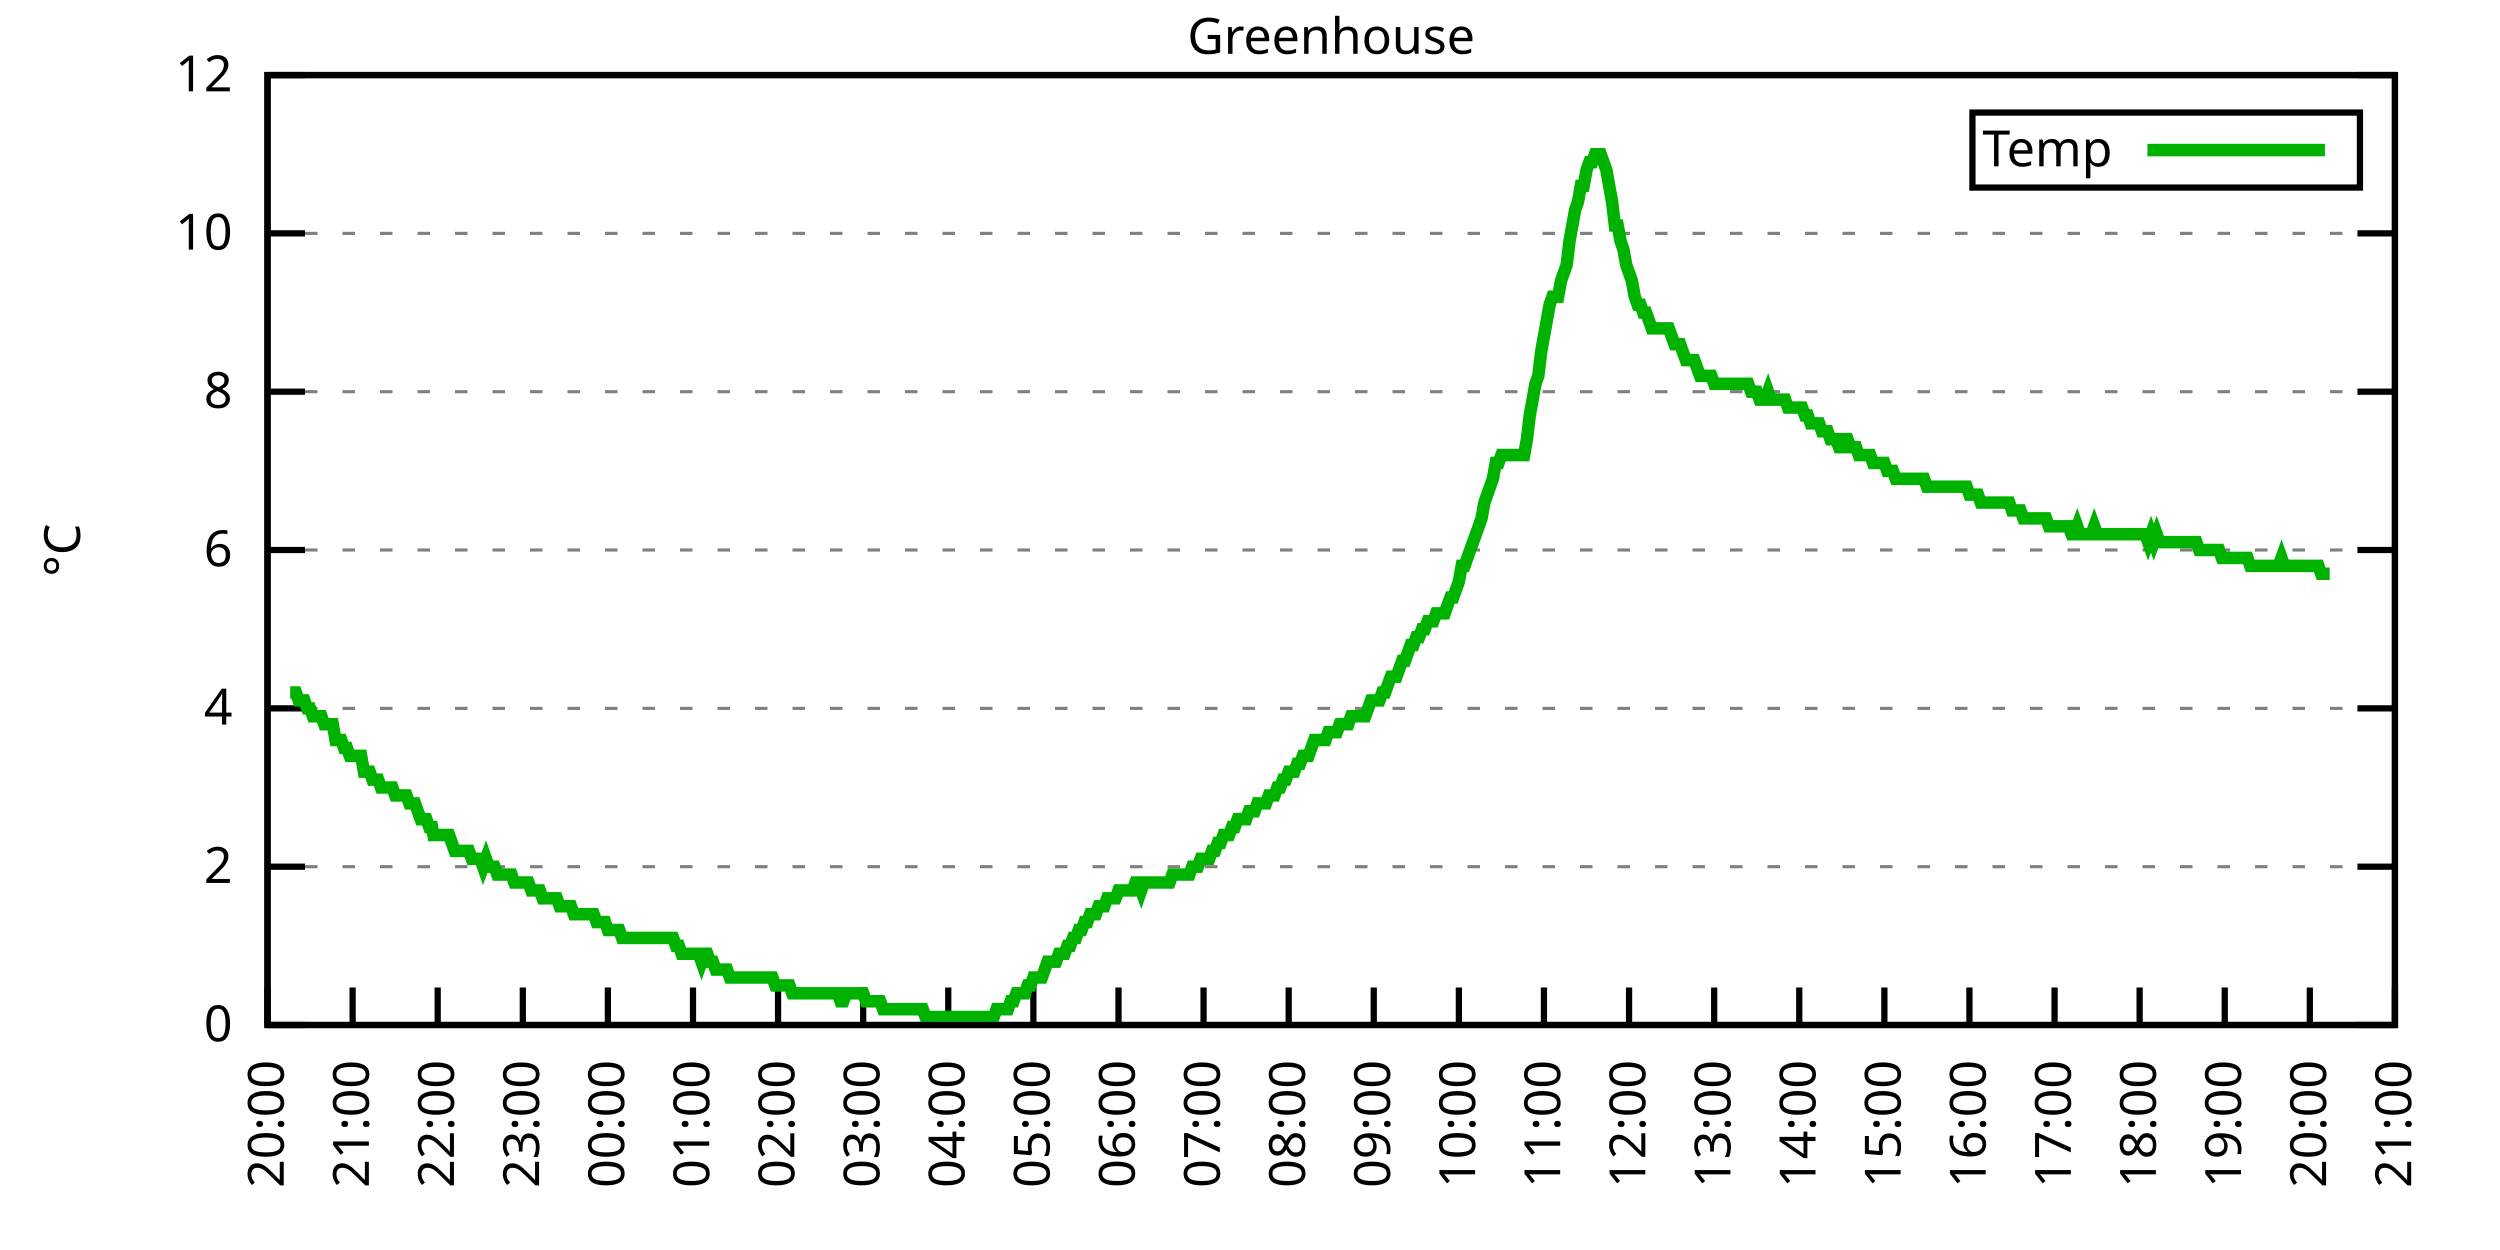
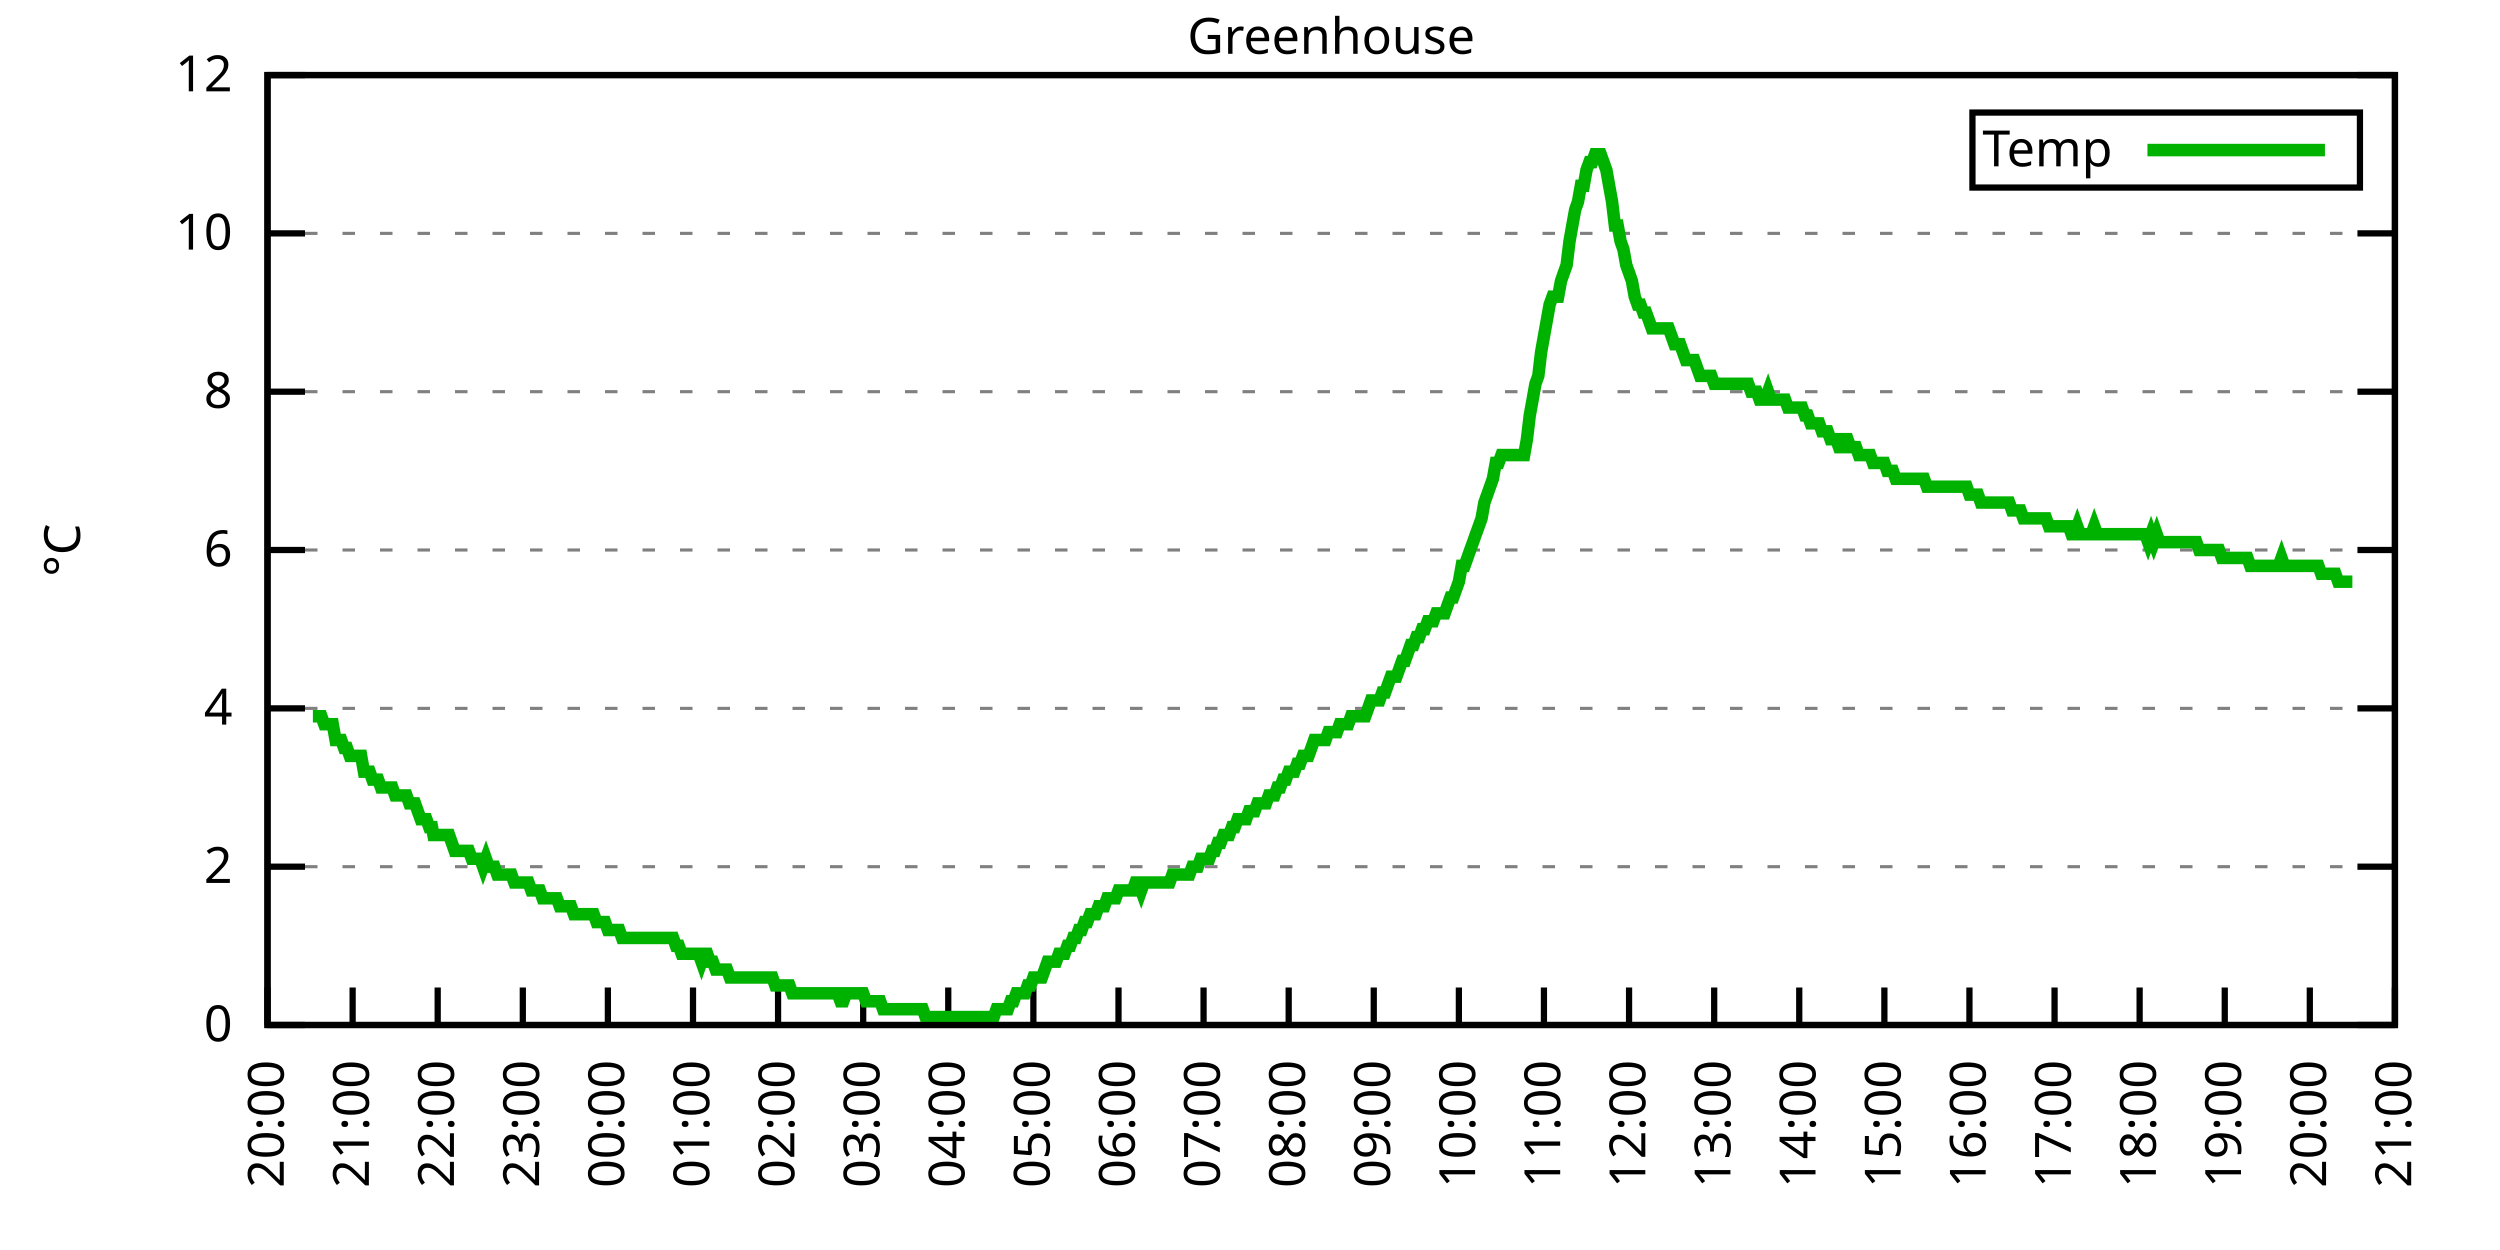
<svg xmlns="http://www.w3.org/2000/svg" xmlns:xlink="http://www.w3.org/1999/xlink" width="400" height="200" viewBox="0 0 400 200">
  <g id="gnuplot_canvas">
    <rect x="0" y="0" width="400" height="200" fill="none" />
    <defs>
      <circle id="gpDot" r="0.5" stroke-width="0.5" stroke="currentColor" />
      <path id="gpPt0" stroke-width="0.333" stroke="currentColor" d="M-1,0 h2 M0,-1 v2" />
      <path id="gpPt1" stroke-width="0.333" stroke="currentColor" d="M-1,-1 L1,1 M1,-1 L-1,1" />
      <path id="gpPt2" stroke-width="0.333" stroke="currentColor" d="M-1,0 L1,0 M0,-1 L0,1 M-1,-1 L1,1 M-1,1 L1,-1" />
      <rect id="gpPt3" stroke-width="0.333" stroke="currentColor" x="-1" y="-1" width="2" height="2" />
      <rect id="gpPt4" stroke-width="0.333" stroke="currentColor" fill="currentColor" x="-1" y="-1" width="2" height="2" />
      <circle id="gpPt5" stroke-width="0.333" stroke="currentColor" cx="0" cy="0" r="1" />
      <use xlink:href="#gpPt5" id="gpPt6" fill="currentColor" stroke="none" />
      <path id="gpPt7" stroke-width="0.333" stroke="currentColor" d="M0,-1.33 L-1.33,0.67 L1.33,0.67 z" />
      <use xlink:href="#gpPt7" id="gpPt8" fill="currentColor" stroke="none" />
      <use xlink:href="#gpPt7" id="gpPt9" stroke="currentColor" transform="rotate(180)" />
      <use xlink:href="#gpPt9" id="gpPt10" fill="currentColor" stroke="none" />
      <use xlink:href="#gpPt3" id="gpPt11" stroke="currentColor" transform="rotate(45)" />
      <use xlink:href="#gpPt11" id="gpPt12" fill="currentColor" stroke="none" />
      <path id="gpPt13" stroke-width="0.333" stroke="currentColor" d="M0,1.330 L1.265,0.411 L0.782,-1.067 L-0.782,-1.076 L-1.265,0.411 z" />
      <use xlink:href="#gpPt13" id="gpPt14" fill="currentColor" stroke="none" />
      <filter id="textbox" filterUnits="objectBoundingBox" x="0" y="0" height="1" width="1">
        <feFlood flood-color="white" flood-opacity="1" result="bgnd" />
        <feComposite in="SourceGraphic" in2="bgnd" operator="atop" />
      </filter>
      <filter id="greybox" filterUnits="objectBoundingBox" x="0" y="0" height="1" width="1">
        <feFlood flood-color="lightgrey" flood-opacity="1" result="grey" />
        <feComposite in="SourceGraphic" in2="grey" operator="atop" />
      </filter>
    </defs>
    <g fill="none" color="white" stroke="currentColor" stroke-width="1.00" stroke-linecap="butt" stroke-linejoin="miter">
</g>
    <g fill="none" color="black" stroke="currentColor" stroke-width="1.00" stroke-linecap="butt" stroke-linejoin="miter">
      <g stroke="none" shape-rendering="crispEdges">
        <polygon fill="rgb(255, 255, 255)" points="42.80,164.00 383.18,164.00 383.18,12.02 42.80,12.02 " />
      </g>
    </g>
    <g fill="none" color="black" stroke="currentColor" stroke-width="1.00" stroke-linecap="butt" stroke-linejoin="miter">
</g>
    <g fill="none" color="black" stroke="black" stroke-width="0.50" stroke-linecap="butt" stroke-linejoin="miter">
</g>
    <g fill="none" color="gray" stroke="currentColor" stroke-width="0.50" stroke-linecap="butt" stroke-linejoin="miter">
      <path stroke="gray" stroke-dasharray="2,4" class="gridline" d="M42.80,164.00 L383.19,164.00  " />
    </g>
    <g fill="none" color="gray" stroke="gray" stroke-width="1.00" stroke-linecap="butt" stroke-linejoin="miter">
</g>
    <g fill="none" color="black" stroke="currentColor" stroke-width="1.00" stroke-linecap="butt" stroke-linejoin="miter">
      <path stroke="black" d="M42.80,164.00 L48.80,164.00 M383.19,164.00 L377.19,164.00  " />
      <g transform="translate(37.20,166.60)" stroke="none" fill="black" font-family="Sans" font-size="8.00" text-anchor="end">
        <text>
          <tspan font-family="Sans"> 0</tspan>
        </text>
      </g>
    </g>
    <g fill="none" color="black" stroke="currentColor" stroke-width="1.00" stroke-linecap="butt" stroke-linejoin="miter">
</g>
    <g fill="none" color="black" stroke="black" stroke-width="0.50" stroke-linecap="butt" stroke-linejoin="miter">
</g>
    <g fill="none" color="gray" stroke="currentColor" stroke-width="0.50" stroke-linecap="butt" stroke-linejoin="miter">
      <path stroke="gray" stroke-dasharray="2,4" class="gridline" d="M42.80,138.67 L383.19,138.67  " />
    </g>
    <g fill="none" color="gray" stroke="gray" stroke-width="1.00" stroke-linecap="butt" stroke-linejoin="miter">
</g>
    <g fill="none" color="black" stroke="currentColor" stroke-width="1.00" stroke-linecap="butt" stroke-linejoin="miter">
      <path stroke="black" d="M42.80,138.67 L48.80,138.67 M383.19,138.67 L377.19,138.67  " />
      <g transform="translate(37.20,141.27)" stroke="none" fill="black" font-family="Sans" font-size="8.00" text-anchor="end">
        <text>
          <tspan font-family="Sans"> 2</tspan>
        </text>
      </g>
    </g>
    <g fill="none" color="black" stroke="currentColor" stroke-width="1.00" stroke-linecap="butt" stroke-linejoin="miter">
</g>
    <g fill="none" color="black" stroke="black" stroke-width="0.50" stroke-linecap="butt" stroke-linejoin="miter">
</g>
    <g fill="none" color="gray" stroke="currentColor" stroke-width="0.50" stroke-linecap="butt" stroke-linejoin="miter">
      <path stroke="gray" stroke-dasharray="2,4" class="gridline" d="M42.80,113.34 L383.19,113.34  " />
    </g>
    <g fill="none" color="gray" stroke="gray" stroke-width="1.00" stroke-linecap="butt" stroke-linejoin="miter">
</g>
    <g fill="none" color="black" stroke="currentColor" stroke-width="1.00" stroke-linecap="butt" stroke-linejoin="miter">
      <path stroke="black" d="M42.80,113.34 L48.80,113.34 M383.19,113.34 L377.19,113.34  " />
      <g transform="translate(37.20,115.94)" stroke="none" fill="black" font-family="Sans" font-size="8.00" text-anchor="end">
        <text>
          <tspan font-family="Sans"> 4</tspan>
        </text>
      </g>
    </g>
    <g fill="none" color="black" stroke="currentColor" stroke-width="1.00" stroke-linecap="butt" stroke-linejoin="miter">
</g>
    <g fill="none" color="black" stroke="black" stroke-width="0.50" stroke-linecap="butt" stroke-linejoin="miter">
</g>
    <g fill="none" color="gray" stroke="currentColor" stroke-width="0.50" stroke-linecap="butt" stroke-linejoin="miter">
      <path stroke="gray" stroke-dasharray="2,4" class="gridline" d="M42.80,88.00 L383.19,88.00  " />
    </g>
    <g fill="none" color="gray" stroke="gray" stroke-width="1.00" stroke-linecap="butt" stroke-linejoin="miter">
</g>
    <g fill="none" color="black" stroke="currentColor" stroke-width="1.00" stroke-linecap="butt" stroke-linejoin="miter">
      <path stroke="black" d="M42.80,88.00 L48.80,88.00 M383.19,88.00 L377.19,88.00  " />
      <g transform="translate(37.20,90.60)" stroke="none" fill="black" font-family="Sans" font-size="8.00" text-anchor="end">
        <text>
          <tspan font-family="Sans"> 6</tspan>
        </text>
      </g>
    </g>
    <g fill="none" color="black" stroke="currentColor" stroke-width="1.00" stroke-linecap="butt" stroke-linejoin="miter">
</g>
    <g fill="none" color="black" stroke="black" stroke-width="0.50" stroke-linecap="butt" stroke-linejoin="miter">
</g>
    <g fill="none" color="gray" stroke="currentColor" stroke-width="0.50" stroke-linecap="butt" stroke-linejoin="miter">
      <path stroke="gray" stroke-dasharray="2,4" class="gridline" d="M42.80,62.67 L383.19,62.67  " />
    </g>
    <g fill="none" color="gray" stroke="gray" stroke-width="1.00" stroke-linecap="butt" stroke-linejoin="miter">
</g>
    <g fill="none" color="black" stroke="currentColor" stroke-width="1.00" stroke-linecap="butt" stroke-linejoin="miter">
      <path stroke="black" d="M42.80,62.67 L48.80,62.67 M383.19,62.67 L377.19,62.67  " />
      <g transform="translate(37.20,65.27)" stroke="none" fill="black" font-family="Sans" font-size="8.00" text-anchor="end">
        <text>
          <tspan font-family="Sans"> 8</tspan>
        </text>
      </g>
    </g>
    <g fill="none" color="black" stroke="currentColor" stroke-width="1.00" stroke-linecap="butt" stroke-linejoin="miter">
</g>
    <g fill="none" color="black" stroke="black" stroke-width="0.50" stroke-linecap="butt" stroke-linejoin="miter">
</g>
    <g fill="none" color="gray" stroke="currentColor" stroke-width="0.50" stroke-linecap="butt" stroke-linejoin="miter">
      <path stroke="gray" stroke-dasharray="2,4" class="gridline" d="M42.80,37.34 L383.19,37.34  " />
    </g>
    <g fill="none" color="gray" stroke="gray" stroke-width="1.00" stroke-linecap="butt" stroke-linejoin="miter">
</g>
    <g fill="none" color="black" stroke="currentColor" stroke-width="1.00" stroke-linecap="butt" stroke-linejoin="miter">
      <path stroke="black" d="M42.80,37.34 L48.80,37.34 M383.19,37.34 L377.19,37.34  " />
      <g transform="translate(37.20,39.94)" stroke="none" fill="black" font-family="Sans" font-size="8.00" text-anchor="end">
        <text>
          <tspan font-family="Sans"> 10</tspan>
        </text>
      </g>
    </g>
    <g fill="none" color="black" stroke="currentColor" stroke-width="1.00" stroke-linecap="butt" stroke-linejoin="miter">
</g>
    <g fill="none" color="black" stroke="black" stroke-width="0.50" stroke-linecap="butt" stroke-linejoin="miter">
</g>
    <g fill="none" color="gray" stroke="currentColor" stroke-width="0.50" stroke-linecap="butt" stroke-linejoin="miter">
      <path stroke="gray" stroke-dasharray="2,4" class="gridline" d="M42.80,12.01 L383.19,12.01  " />
    </g>
    <g fill="none" color="gray" stroke="gray" stroke-width="1.00" stroke-linecap="butt" stroke-linejoin="miter">
</g>
    <g fill="none" color="black" stroke="currentColor" stroke-width="1.00" stroke-linecap="butt" stroke-linejoin="miter">
      <path stroke="black" d="M42.80,12.01 L48.80,12.01 M383.19,12.01 L377.19,12.01  " />
      <g transform="translate(37.20,14.61)" stroke="none" fill="black" font-family="Sans" font-size="8.00" text-anchor="end">
        <text>
          <tspan font-family="Sans"> 12</tspan>
        </text>
      </g>
    </g>
    <g fill="none" color="black" stroke="currentColor" stroke-width="1.00" stroke-linecap="butt" stroke-linejoin="miter">
      <path stroke="black" d="M42.80,164.00 L42.80,158.00  " />
      <g transform="translate(45.40,169.60) rotate(270.00)" stroke="none" fill="black" font-family="Sans" font-size="8.00" text-anchor="end">
        <text>
          <tspan font-family="Sans">20:00</tspan>
        </text>
      </g>
    </g>
    <g fill="none" color="black" stroke="currentColor" stroke-width="1.00" stroke-linecap="butt" stroke-linejoin="miter">
      <path stroke="black" d="M56.42,164.00 L56.42,158.00  " />
      <g transform="translate(59.02,169.60) rotate(270.00)" stroke="none" fill="black" font-family="Sans" font-size="8.00" text-anchor="end">
        <text>
          <tspan font-family="Sans">21:00</tspan>
        </text>
      </g>
    </g>
    <g fill="none" color="black" stroke="currentColor" stroke-width="1.00" stroke-linecap="butt" stroke-linejoin="miter">
      <path stroke="black" d="M70.03,164.00 L70.03,158.00  " />
      <g transform="translate(72.63,169.60) rotate(270.00)" stroke="none" fill="black" font-family="Sans" font-size="8.00" text-anchor="end">
        <text>
          <tspan font-family="Sans">22:00</tspan>
        </text>
      </g>
    </g>
    <g fill="none" color="black" stroke="currentColor" stroke-width="1.00" stroke-linecap="butt" stroke-linejoin="miter">
      <path stroke="black" d="M83.65,164.00 L83.65,158.00  " />
      <g transform="translate(86.25,169.60) rotate(270.00)" stroke="none" fill="black" font-family="Sans" font-size="8.00" text-anchor="end">
        <text>
          <tspan font-family="Sans">23:00</tspan>
        </text>
      </g>
    </g>
    <g fill="none" color="black" stroke="currentColor" stroke-width="1.00" stroke-linecap="butt" stroke-linejoin="miter">
      <path stroke="black" d="M97.26,164.00 L97.26,158.00  " />
      <g transform="translate(99.86,169.60) rotate(270.00)" stroke="none" fill="black" font-family="Sans" font-size="8.00" text-anchor="end">
        <text>
          <tspan font-family="Sans">00:00</tspan>
        </text>
      </g>
    </g>
    <g fill="none" color="black" stroke="currentColor" stroke-width="1.00" stroke-linecap="butt" stroke-linejoin="miter">
      <path stroke="black" d="M110.88,164.00 L110.88,158.00  " />
      <g transform="translate(113.48,169.60) rotate(270.00)" stroke="none" fill="black" font-family="Sans" font-size="8.00" text-anchor="end">
        <text>
          <tspan font-family="Sans">01:00</tspan>
        </text>
      </g>
    </g>
    <g fill="none" color="black" stroke="currentColor" stroke-width="1.00" stroke-linecap="butt" stroke-linejoin="miter">
      <path stroke="black" d="M124.49,164.00 L124.49,158.00  " />
      <g transform="translate(127.09,169.60) rotate(270.00)" stroke="none" fill="black" font-family="Sans" font-size="8.00" text-anchor="end">
        <text>
          <tspan font-family="Sans">02:00</tspan>
        </text>
      </g>
    </g>
    <g fill="none" color="black" stroke="currentColor" stroke-width="1.00" stroke-linecap="butt" stroke-linejoin="miter">
      <path stroke="black" d="M138.11,164.00 L138.11,158.00  " />
      <g transform="translate(140.71,169.60) rotate(270.00)" stroke="none" fill="black" font-family="Sans" font-size="8.00" text-anchor="end">
        <text>
          <tspan font-family="Sans">03:00</tspan>
        </text>
      </g>
    </g>
    <g fill="none" color="black" stroke="currentColor" stroke-width="1.00" stroke-linecap="butt" stroke-linejoin="miter">
      <path stroke="black" d="M151.72,164.00 L151.72,158.00  " />
      <g transform="translate(154.32,169.60) rotate(270.00)" stroke="none" fill="black" font-family="Sans" font-size="8.00" text-anchor="end">
        <text>
          <tspan font-family="Sans">04:00</tspan>
        </text>
      </g>
    </g>
    <g fill="none" color="black" stroke="currentColor" stroke-width="1.00" stroke-linecap="butt" stroke-linejoin="miter">
      <path stroke="black" d="M165.34,164.00 L165.34,158.00  " />
      <g transform="translate(167.94,169.60) rotate(270.00)" stroke="none" fill="black" font-family="Sans" font-size="8.00" text-anchor="end">
        <text>
          <tspan font-family="Sans">05:00</tspan>
        </text>
      </g>
    </g>
    <g fill="none" color="black" stroke="currentColor" stroke-width="1.00" stroke-linecap="butt" stroke-linejoin="miter">
      <path stroke="black" d="M178.96,164.00 L178.96,158.00  " />
      <g transform="translate(181.56,169.60) rotate(270.00)" stroke="none" fill="black" font-family="Sans" font-size="8.00" text-anchor="end">
        <text>
          <tspan font-family="Sans">06:00</tspan>
        </text>
      </g>
    </g>
    <g fill="none" color="black" stroke="currentColor" stroke-width="1.00" stroke-linecap="butt" stroke-linejoin="miter">
      <path stroke="black" d="M192.57,164.00 L192.57,158.00  " />
      <g transform="translate(195.17,169.60) rotate(270.00)" stroke="none" fill="black" font-family="Sans" font-size="8.00" text-anchor="end">
        <text>
          <tspan font-family="Sans">07:00</tspan>
        </text>
      </g>
    </g>
    <g fill="none" color="black" stroke="currentColor" stroke-width="1.00" stroke-linecap="butt" stroke-linejoin="miter">
      <path stroke="black" d="M206.19,164.00 L206.19,158.00  " />
      <g transform="translate(208.79,169.60) rotate(270.00)" stroke="none" fill="black" font-family="Sans" font-size="8.00" text-anchor="end">
        <text>
          <tspan font-family="Sans">08:00</tspan>
        </text>
      </g>
    </g>
    <g fill="none" color="black" stroke="currentColor" stroke-width="1.00" stroke-linecap="butt" stroke-linejoin="miter">
      <path stroke="black" d="M219.80,164.00 L219.80,158.00  " />
      <g transform="translate(222.40,169.60) rotate(270.00)" stroke="none" fill="black" font-family="Sans" font-size="8.00" text-anchor="end">
        <text>
          <tspan font-family="Sans">09:00</tspan>
        </text>
      </g>
    </g>
    <g fill="none" color="black" stroke="currentColor" stroke-width="1.00" stroke-linecap="butt" stroke-linejoin="miter">
      <path stroke="black" d="M233.42,164.00 L233.42,158.00  " />
      <g transform="translate(236.02,169.60) rotate(270.00)" stroke="none" fill="black" font-family="Sans" font-size="8.00" text-anchor="end">
        <text>
          <tspan font-family="Sans">10:00</tspan>
        </text>
      </g>
    </g>
    <g fill="none" color="black" stroke="currentColor" stroke-width="1.00" stroke-linecap="butt" stroke-linejoin="miter">
      <path stroke="black" d="M247.03,164.00 L247.03,158.00  " />
      <g transform="translate(249.63,169.60) rotate(270.00)" stroke="none" fill="black" font-family="Sans" font-size="8.00" text-anchor="end">
        <text>
          <tspan font-family="Sans">11:00</tspan>
        </text>
      </g>
    </g>
    <g fill="none" color="black" stroke="currentColor" stroke-width="1.00" stroke-linecap="butt" stroke-linejoin="miter">
      <path stroke="black" d="M260.65,164.00 L260.65,158.00  " />
      <g transform="translate(263.25,169.60) rotate(270.00)" stroke="none" fill="black" font-family="Sans" font-size="8.00" text-anchor="end">
        <text>
          <tspan font-family="Sans">12:00</tspan>
        </text>
      </g>
    </g>
    <g fill="none" color="black" stroke="currentColor" stroke-width="1.00" stroke-linecap="butt" stroke-linejoin="miter">
      <path stroke="black" d="M274.27,164.00 L274.27,158.00  " />
      <g transform="translate(276.87,169.60) rotate(270.00)" stroke="none" fill="black" font-family="Sans" font-size="8.00" text-anchor="end">
        <text>
          <tspan font-family="Sans">13:00</tspan>
        </text>
      </g>
    </g>
    <g fill="none" color="black" stroke="currentColor" stroke-width="1.00" stroke-linecap="butt" stroke-linejoin="miter">
      <path stroke="black" d="M287.88,164.00 L287.88,158.00  " />
      <g transform="translate(290.48,169.60) rotate(270.00)" stroke="none" fill="black" font-family="Sans" font-size="8.00" text-anchor="end">
        <text>
          <tspan font-family="Sans">14:00</tspan>
        </text>
      </g>
    </g>
    <g fill="none" color="black" stroke="currentColor" stroke-width="1.00" stroke-linecap="butt" stroke-linejoin="miter">
      <path stroke="black" d="M301.50,164.00 L301.50,158.00  " />
      <g transform="translate(304.10,169.60) rotate(270.00)" stroke="none" fill="black" font-family="Sans" font-size="8.00" text-anchor="end">
        <text>
          <tspan font-family="Sans">15:00</tspan>
        </text>
      </g>
    </g>
    <g fill="none" color="black" stroke="currentColor" stroke-width="1.00" stroke-linecap="butt" stroke-linejoin="miter">
      <path stroke="black" d="M315.11,164.00 L315.11,158.00  " />
      <g transform="translate(317.71,169.60) rotate(270.00)" stroke="none" fill="black" font-family="Sans" font-size="8.00" text-anchor="end">
        <text>
          <tspan font-family="Sans">16:00</tspan>
        </text>
      </g>
    </g>
    <g fill="none" color="black" stroke="currentColor" stroke-width="1.00" stroke-linecap="butt" stroke-linejoin="miter">
      <path stroke="black" d="M328.73,164.00 L328.73,158.00  " />
      <g transform="translate(331.33,169.60) rotate(270.00)" stroke="none" fill="black" font-family="Sans" font-size="8.00" text-anchor="end">
        <text>
          <tspan font-family="Sans">17:00</tspan>
        </text>
      </g>
    </g>
    <g fill="none" color="black" stroke="currentColor" stroke-width="1.00" stroke-linecap="butt" stroke-linejoin="miter">
      <path stroke="black" d="M342.34,164.00 L342.34,158.00  " />
      <g transform="translate(344.94,169.60) rotate(270.00)" stroke="none" fill="black" font-family="Sans" font-size="8.00" text-anchor="end">
        <text>
          <tspan font-family="Sans">18:00</tspan>
        </text>
      </g>
    </g>
    <g fill="none" color="black" stroke="currentColor" stroke-width="1.00" stroke-linecap="butt" stroke-linejoin="miter">
      <path stroke="black" d="M355.96,164.00 L355.96,158.00  " />
      <g transform="translate(358.56,169.60) rotate(270.00)" stroke="none" fill="black" font-family="Sans" font-size="8.00" text-anchor="end">
        <text>
          <tspan font-family="Sans">19:00</tspan>
        </text>
      </g>
    </g>
    <g fill="none" color="black" stroke="currentColor" stroke-width="1.00" stroke-linecap="butt" stroke-linejoin="miter">
      <path stroke="black" d="M369.57,164.00 L369.57,158.00  " />
      <g transform="translate(372.17,169.60) rotate(270.00)" stroke="none" fill="black" font-family="Sans" font-size="8.00" text-anchor="end">
        <text>
          <tspan font-family="Sans">20:00</tspan>
        </text>
      </g>
    </g>
    <g fill="none" color="black" stroke="currentColor" stroke-width="1.00" stroke-linecap="butt" stroke-linejoin="miter">
      <path stroke="black" d="M383.19,164.00 L383.19,158.00  " />
      <g transform="translate(385.79,169.60) rotate(270.00)" stroke="none" fill="black" font-family="Sans" font-size="8.00" text-anchor="end">
        <text>
          <tspan font-family="Sans">21:00</tspan>
        </text>
      </g>
    </g>
    <g fill="none" color="black" stroke="currentColor" stroke-width="1.00" stroke-linecap="butt" stroke-linejoin="miter">
</g>
    <g fill="none" color="black" stroke="currentColor" stroke-width="1.00" stroke-linecap="butt" stroke-linejoin="miter">
      <path stroke="black" d="M42.80,12.01 L42.80,164.00 L383.19,164.00 L383.19,12.01 L42.80,12.01 Z  " />
    </g>
    <g fill="none" color="black" stroke="currentColor" stroke-width="1.00" stroke-linecap="butt" stroke-linejoin="miter">
</g>
    <g fill="none" color="black" stroke="currentColor" stroke-width="1.00" stroke-linecap="butt" stroke-linejoin="miter">
      <path stroke="black" d="M315.59,30.01 L315.59,18.01 L377.59,18.01 L377.59,30.01 L315.59,30.01 Z  " />
    </g>
    <g id="Greenhouse_plot_1">
      <g fill="none" color="white" stroke="black" stroke-width="2.00" stroke-linecap="butt" stroke-linejoin="miter">
</g>
      <g fill="none" color="black" stroke="currentColor" stroke-width="2.00" stroke-linecap="butt" stroke-linejoin="miter">
        <g transform="translate(337.99,26.61)" stroke="none" fill="black" font-family="Sans" font-size="8.00" text-anchor="end">
          <text>
            <tspan font-family="Sans">Temp</tspan>
          </text>
        </g>
      </g>
      <g fill="none" color="black" stroke="currentColor" stroke-width="2.00" stroke-linecap="butt" stroke-linejoin="miter">
-         <path stroke="rgb(  0, 178,   0)" d="M343.59,24.01 L371.99,24.01 M46.43,110.80 L46.88,110.80 L47.34,110.80 L47.79,112.07 L48.25,112.07 L48.70,112.07   L49.15,113.34 L49.61,113.34 L50.06,114.60 L50.52,114.60 L50.97,114.60 L51.42,114.60 L51.88,115.87 L52.33,115.87   L52.78,115.87 L53.24,115.87 L53.69,118.40 L54.15,118.40 L54.60,118.40 L55.05,119.67 L55.51,119.67 L55.96,120.94   L56.42,120.94 L56.87,120.94 L57.32,120.94 L57.78,120.94 L58.23,123.47 L58.68,123.47 L59.14,123.47 L59.59,124.74   L60.05,124.74 L60.50,124.74 L60.95,126.00 L61.41,126.00 L61.86,126.00 L62.32,126.00 L62.77,126.00 L63.22,127.27   L63.68,127.27 L64.13,127.27 L64.58,127.27 L65.04,127.27 L65.49,128.54 L65.95,128.54 L66.40,128.54 L66.85,129.80   L67.31,131.07 L67.76,131.07 L68.22,131.07 L68.67,132.34 L69.12,132.34 L69.35,133.60 L70.03,133.60 L70.49,133.60   L70.94,133.60 L71.39,133.60 L71.85,133.60 L72.30,134.87 L72.75,136.14 L73.21,136.14 L73.66,136.14 L74.12,136.14   L74.57,136.14 L75.02,136.14 L75.48,137.40 L75.93,137.40 L76.39,137.40 L76.84,137.40 L77.29,138.67 L77.75,137.40   L78.20,138.67 L78.65,138.67 L79.11,138.67 L79.56,139.93 L80.02,139.93 L80.47,139.93 L80.92,139.93 L81.38,139.93   L81.83,139.93 L82.29,141.20 L82.74,141.20 L83.19,141.20 L83.65,141.20 L84.10,141.20 L84.55,141.20 L85.01,142.47   L85.46,142.47 L85.92,142.47 L86.37,142.47 L86.82,143.73 L87.28,143.73 L87.73,143.73 L88.19,143.73 L88.64,143.73   L89.09,143.73 L89.55,145.00 L90.00,145.00 L90.45,145.00 L90.91,145.00 L91.36,145.00 L91.82,146.27 L92.27,146.27   L92.72,146.27 L93.18,146.27 L93.63,146.27 L94.09,146.27 L94.54,146.27 L94.99,146.27 L95.45,147.53 L95.90,147.53   L96.35,147.53 L96.81,147.53 L97.26,148.80 L97.72,148.80 L98.17,148.80 L98.62,148.80 L99.08,148.80 L99.53,150.07   L99.99,150.07 L100.44,150.07 L100.89,150.07 L101.35,150.07 L101.80,150.07 L102.25,150.07 L102.71,150.07 L103.16,150.07   L103.62,150.07 L104.07,150.07 L104.52,150.07 L104.98,150.07 L105.43,150.07 L105.89,150.07 L106.34,150.07 L106.79,150.07   L107.25,150.07 L107.70,150.07 L108.15,151.33 L108.61,151.33 L109.06,152.60 L109.52,152.60 L109.97,152.60 L110.42,152.60   L110.88,152.60 L111.33,152.60 L111.79,152.60 L112.24,153.87 L112.69,152.60 L113.15,152.60 L113.60,153.87 L114.05,153.87   L114.51,155.13 L114.96,155.13 L115.42,155.13 L115.87,155.13 L116.32,155.13 L116.78,156.40 L117.23,156.40 L117.69,156.40   L118.14,156.40 L118.59,156.40 L119.05,156.40 L119.50,156.40 L119.96,156.40 L120.41,156.40 L120.86,156.40 L121.32,156.40   L121.77,156.40 L122.22,156.40 L122.68,156.40 L123.13,156.40 L123.59,156.40 L124.04,157.67 L124.49,157.67 L124.95,157.67   L125.40,157.67 L125.86,157.67 L126.31,157.67 L126.76,158.93 L127.22,158.93 L127.67,158.93 L128.12,158.93 L128.58,158.93   L129.03,158.93 L129.49,158.93 L129.94,158.93 L130.39,158.93 L130.85,158.93 L131.30,158.93 L131.76,158.93 L132.21,158.93   L132.66,158.93 L133.12,158.93 L133.57,158.93 L134.02,158.93 L134.48,160.20 L134.93,160.20 L135.39,158.93 L135.84,158.93   L136.29,158.93 L136.75,158.93 L137.20,158.93 L137.66,158.93 L138.11,158.93 L138.56,160.20 L139.02,160.20 L139.47,160.20   L139.92,160.20 L140.38,160.20 L140.83,160.20 L141.29,161.47 L141.74,161.47 L142.19,161.47 L142.65,161.47 L143.10,161.47   L143.56,161.47 L144.01,161.47 L144.46,161.47 L144.92,161.47 L145.37,161.47 L145.82,161.47 L146.28,161.47 L146.73,161.47   L147.19,161.47 L147.64,161.47 L148.09,162.73 L148.55,162.73 L149.00,162.73 L149.46,162.73 L149.91,162.73 L150.36,162.73   L150.82,162.73 L151.27,162.73 L151.72,162.73 L152.18,162.73 L152.63,162.73 L153.09,162.73 L153.54,162.73 L153.99,162.73   L154.45,162.73 L154.90,162.73 L155.36,162.73 L155.81,162.73 L156.26,162.73 L156.72,162.73 L157.17,162.73 L157.62,162.73   L158.08,162.73 L158.53,162.73 L158.99,162.73 L159.44,161.47 L159.89,161.47 L160.35,161.47 L160.80,161.47 L161.26,161.47   L161.71,160.20 L162.16,160.20 L162.62,158.93 L163.07,158.93 L163.52,158.93 L163.98,158.93 L164.43,157.67 L164.89,157.67   L165.34,156.40 L165.79,156.40 L166.25,156.40 L166.70,156.40 L167.16,155.13 L167.61,153.87 L168.06,153.87 L168.52,153.87   L168.97,153.87 L169.43,152.60 L169.88,152.60 L170.33,152.60 L170.79,151.33 L171.24,151.33 L171.69,150.07 L172.15,150.07   L172.60,148.80 L173.06,148.80 L173.51,147.53 L173.96,147.53 L174.42,146.27 L174.87,146.27 L175.33,146.27 L175.78,145.00   L176.23,145.00 L176.69,145.00 L177.14,143.73 L177.59,143.73 L178.05,143.73 L178.50,143.73 L178.96,142.47 L179.41,142.47   L179.86,142.47 L180.32,142.47 L180.77,142.47 L181.23,142.47 L181.68,141.20 L182.13,141.20 L182.59,142.47 L183.04,141.20   L183.49,141.20 L183.95,141.20 L184.40,141.20 L184.86,141.20 L185.31,141.20 L185.76,141.20 L186.22,141.20 L186.67,141.20   L187.13,141.20 L187.58,139.93 L188.03,139.93 L188.49,139.93 L188.94,139.93 L189.39,139.93 L189.85,139.93 L190.30,139.93   L190.76,138.67 L191.21,138.67 L191.66,138.67 L192.12,137.40 L192.57,137.40 L193.03,137.40 L193.48,137.40 L193.93,136.14   L194.39,136.14 L194.84,134.87 L195.29,134.87 L195.75,133.60 L196.20,133.60 L196.66,133.60 L197.11,132.34 L197.56,132.34   L198.02,131.07 L198.47,131.07 L198.93,131.07 L199.38,131.07 L199.83,129.80 L200.29,129.80 L200.74,129.80 L201.19,128.54   L201.65,128.54 L202.10,128.54 L202.56,128.54 L203.01,127.27 L203.46,127.27 L203.92,127.27 L204.37,126.00 L204.83,126.00   L205.28,124.74 L205.73,124.74 L206.19,123.47 L206.64,123.47 L207.09,123.47 L207.55,122.20 L208.00,122.20 L208.46,120.94   L208.91,120.94 L209.36,120.94 L209.82,119.67 L210.27,118.40 L210.73,118.40 L211.18,118.40 L211.63,118.40 L212.09,118.40   L212.54,117.14 L213.00,117.14 L213.45,117.14 L213.90,117.14 L214.36,115.87 L214.81,115.87 L215.26,115.87 L215.72,115.87   L216.17,114.60 L216.63,114.60 L217.08,114.60 L217.53,114.60 L217.99,114.60 L218.44,114.60 L218.90,113.34 L219.35,112.07   L219.80,112.07 L220.26,112.07 L220.71,112.07 L221.16,110.80 L221.62,110.80 L222.07,109.54 L222.53,108.27 L222.98,108.27   L223.43,108.27 L223.89,107.00 L224.34,105.74 L224.80,105.74 L225.25,104.47 L225.70,103.20 L226.16,103.20 L226.61,101.94   L227.06,101.94 L227.52,100.67 L227.97,100.67 L228.43,99.40 L228.88,99.40 L229.33,99.40 L229.79,98.14 L230.24,98.14   L230.70,98.14 L231.15,98.14 L231.60,96.87 L232.06,95.60 L232.51,95.60 L232.96,94.34 L233.42,93.07 L233.87,90.54   L234.33,90.54 L234.78,89.27 L235.23,88.00 L235.69,86.74 L236.14,85.47 L236.60,84.21 L237.05,82.94 L237.50,80.41   L237.96,79.14 L238.41,77.87 L238.86,76.61 L239.32,74.07 L239.77,74.07 L240.23,72.81 L240.68,72.81 L241.13,72.81   L241.59,72.81 L242.04,72.81 L242.50,72.81 L242.95,72.81 L243.40,72.81 L243.86,72.81 L244.31,70.27 L244.76,66.47   L245.22,63.94 L245.67,61.41 L246.13,60.14 L246.58,56.34 L247.03,53.81 L247.49,51.27 L247.94,48.74 L248.40,47.47   L248.85,47.47 L249.30,47.47 L249.76,44.94 L250.21,43.67 L250.66,42.41 L251.12,38.61 L251.57,36.08 L252.03,33.54   L252.48,32.28 L252.93,29.74 L253.39,29.74 L253.84,27.21 L254.30,25.94 L254.75,25.94 L255.20,24.68 L255.66,24.68   L256.11,24.68 L256.56,25.94 L257.02,27.21 L257.47,29.74 L257.93,32.28 L258.38,36.08 L258.83,36.08 L259.29,38.61   L259.74,39.87 L260.20,42.41 L260.65,43.67 L261.10,44.94 L261.56,47.47 L262.01,48.74 L262.47,48.74 L262.92,50.01   L263.37,50.01 L263.83,51.27 L264.28,52.54 L264.73,52.54 L265.19,52.54 L265.64,52.54 L266.10,52.54 L266.55,52.54   L267.00,52.54 L267.46,53.81 L267.91,55.07 L268.37,55.07 L268.82,55.07 L269.27,56.34 L269.73,57.61 L270.18,57.61   L270.63,57.61 L271.09,57.61 L271.54,58.87 L272.00,60.14 L272.45,60.14 L272.90,60.14 L273.36,60.14 L273.81,60.14   L274.27,61.41 L274.72,61.41 L275.17,61.41 L275.63,61.41 L276.08,61.41 L276.53,61.41 L276.99,61.41 L277.44,61.41   L277.90,61.41 L278.35,61.41 L278.80,61.41 L279.26,61.41 L279.71,61.41 L280.17,62.67 L280.62,62.67 L281.07,62.67   L281.53,63.94 L281.98,63.94 L282.43,63.94 L282.89,62.67 L283.34,63.94 L283.80,63.94 L284.25,63.94 L284.70,63.94   L285.16,63.94 L285.61,63.94 L286.07,65.21 L286.52,65.21 L286.97,65.21 L287.43,65.21 L287.88,65.21 L288.33,65.21   L288.79,66.47 L289.24,66.47 L289.70,67.74 L290.15,67.74 L290.60,67.74 L291.06,67.74 L291.51,69.01 L291.97,69.01   L292.42,69.01 L292.87,70.27 L293.33,70.27 L293.78,70.27 L294.23,71.54 L294.69,71.54 L295.14,70.27 L295.60,70.27   L296.05,71.54 L296.50,71.54 L296.96,71.54 L297.41,72.81 L297.87,72.81 L298.32,72.81 L298.77,72.81 L299.23,72.81   L299.68,74.07 L300.13,74.07 L300.59,74.07 L301.04,74.07 L301.50,74.07 L301.95,75.34 L302.40,75.34 L302.86,75.34   L303.31,76.61 L303.77,76.61 L304.22,76.61 L304.67,76.61 L305.13,76.61 L305.58,76.61 L306.03,76.61 L306.49,76.61   L306.94,76.61 L307.40,76.61 L307.85,76.61 L308.30,77.87 L308.76,77.87 L309.21,77.87 L309.67,77.87 L310.12,77.87   L310.57,77.87 L311.03,77.87 L311.48,77.87 L311.94,77.87 L312.39,77.87 L312.84,77.87 L313.30,77.87 L313.75,77.87   L314.20,77.87 L314.66,77.87 L315.11,79.14 L315.57,79.14 L316.02,79.14 L316.47,79.14 L316.93,80.41 L317.38,80.41   L317.84,80.41 L318.29,80.41 L318.74,80.41 L319.20,80.41 L319.65,80.41 L320.10,80.41 L320.56,80.41 L321.01,80.41   L321.47,80.41 L321.92,81.67 L322.37,81.67 L322.83,81.67 L323.28,81.67 L323.74,82.94 L324.19,82.94 L324.64,82.94   L325.10,82.94 L325.55,82.94 L326.00,82.94 L326.46,82.94 L326.91,82.94 L327.37,82.94 L327.82,84.21 L328.27,84.21   L328.73,84.21 L329.18,84.21 L329.64,84.21 L330.09,84.21 L330.54,84.21 L331.00,84.21 L331.45,85.47 L331.90,85.47   L332.36,84.21 L332.81,85.47 L333.27,85.47 L333.72,85.47 L334.17,85.47 L334.63,85.47 L335.08,84.21 L335.54,85.47   L335.99,85.47 L336.44,85.47 L336.90,85.47 L337.35,85.47 L337.80,85.47 L338.26,85.47 L338.71,85.47 L339.17,85.47   L339.62,85.47 L340.07,85.47 L340.53,85.47 L340.98,85.47 L341.44,85.47 L341.89,85.47 L342.34,85.47 L342.80,85.47   L343.25,85.47 L343.70,86.74 L344.16,85.47 L344.61,86.74 L345.07,85.47 L345.52,86.74 L345.97,86.74 L346.43,86.74   L346.88,86.74 L347.34,86.74 L347.79,86.74 L348.24,86.74 L348.70,86.74 L349.15,86.74 L349.60,86.74 L350.06,86.74   L350.51,86.74 L350.97,86.74 L351.42,86.74 L351.87,88.00 L352.33,88.00 L352.78,88.00 L353.24,88.00 L353.69,88.00   L354.14,88.00 L354.60,88.00 L355.05,88.00 L355.50,89.27 L355.96,89.27 L356.41,89.27 L356.87,89.27 L357.32,89.27   L357.77,89.27 L358.23,89.27 L358.68,89.27 L359.14,89.27 L359.59,89.27 L360.04,90.54 L360.50,90.54 L360.95,90.54   L361.41,90.54 L361.86,90.54 L362.31,90.54 L362.77,90.54 L363.22,90.54 L363.67,90.54 L364.13,90.54 L364.58,90.54   L365.04,89.27 L365.49,90.54 L365.94,90.54 L366.40,90.54 L366.85,90.54 L367.31,90.54 L367.76,90.54 L368.21,90.54   L368.67,90.54 L369.12,90.54 L369.57,90.54 L370.03,90.54 L370.48,90.54 L370.94,90.54 L371.39,91.80 L371.84,91.80   L372.30,91.80 L372.75,91.80  " />
+         <path stroke="rgb(  0, 178,   0)" d="M343.59,24.01 L371.99,24.01 M50.06,114.60 L50.52,114.60 L50.97,114.60 L51.42,114.60 L51.88,115.87 L52.33,115.87   L52.78,115.87 L53.24,115.87 L53.69,118.40 L54.15,118.40 L54.60,118.40 L55.05,119.67 L55.51,119.67 L55.96,120.94   L56.42,120.94 L56.87,120.94 L57.32,120.94 L57.78,120.94 L58.23,123.47 L58.68,123.47 L59.14,123.47 L59.59,124.74   L60.05,124.74 L60.50,124.74 L60.95,126.00 L61.41,126.00 L61.86,126.00 L62.32,126.00 L62.77,126.00 L63.22,127.27   L63.68,127.27 L64.13,127.27 L64.58,127.27 L65.04,127.27 L65.49,128.54 L65.95,128.54 L66.40,128.54 L66.85,129.80   L67.31,131.07 L67.76,131.07 L68.22,131.07 L68.67,132.34 L69.12,132.34 L69.35,133.60 L70.03,133.60 L70.49,133.60   L70.94,133.60 L71.39,133.60 L71.85,133.60 L72.30,134.87 L72.75,136.14 L73.21,136.14 L73.66,136.14 L74.12,136.14   L74.57,136.14 L75.02,136.14 L75.48,137.40 L75.93,137.40 L76.39,137.40 L76.84,137.40 L77.29,138.67 L77.75,137.40   L78.20,138.67 L78.65,138.67 L79.11,138.67 L79.56,139.93 L80.02,139.93 L80.47,139.93 L80.92,139.93 L81.38,139.93   L81.83,139.93 L82.29,141.20 L82.74,141.20 L83.19,141.20 L83.65,141.20 L84.10,141.20 L84.55,141.20 L85.01,142.47   L85.46,142.47 L85.92,142.47 L86.37,142.47 L86.82,143.73 L87.28,143.73 L87.73,143.73 L88.19,143.73 L88.64,143.73   L89.09,143.73 L89.55,145.00 L90.00,145.00 L90.45,145.00 L90.91,145.00 L91.36,145.00 L91.82,146.27 L92.27,146.27   L92.72,146.27 L93.18,146.27 L93.63,146.27 L94.09,146.27 L94.54,146.27 L94.99,146.27 L95.45,147.53 L95.90,147.53   L96.35,147.53 L96.81,147.53 L97.26,148.80 L97.72,148.80 L98.17,148.80 L98.62,148.80 L99.08,148.80 L99.53,150.07   L99.99,150.07 L100.44,150.07 L100.89,150.07 L101.35,150.07 L101.80,150.07 L102.25,150.07 L102.71,150.07 L103.16,150.07   L103.62,150.07 L104.07,150.07 L104.52,150.07 L104.98,150.07 L105.43,150.07 L105.89,150.07 L106.34,150.07 L106.79,150.07   L107.25,150.07 L107.70,150.07 L108.15,151.33 L108.61,151.33 L109.06,152.60 L109.52,152.60 L109.97,152.60 L110.42,152.60   L110.88,152.60 L111.33,152.60 L111.79,152.60 L112.24,153.87 L112.69,152.60 L113.15,152.60 L113.60,153.87 L114.05,153.87   L114.51,155.13 L114.96,155.13 L115.42,155.13 L115.87,155.13 L116.32,155.13 L116.78,156.40 L117.23,156.40 L117.69,156.40   L118.14,156.40 L118.59,156.40 L119.05,156.40 L119.50,156.40 L119.96,156.40 L120.41,156.40 L120.86,156.40 L121.32,156.40   L121.77,156.40 L122.22,156.40 L122.68,156.40 L123.13,156.40 L123.59,156.40 L124.04,157.67 L124.49,157.67 L124.95,157.67   L125.40,157.67 L125.86,157.67 L126.31,157.67 L126.76,158.93 L127.22,158.93 L127.67,158.93 L128.12,158.93 L128.58,158.93   L129.03,158.93 L129.49,158.93 L129.94,158.93 L130.39,158.93 L130.85,158.93 L131.30,158.93 L131.76,158.93 L132.21,158.93   L132.66,158.93 L133.12,158.93 L133.57,158.93 L134.02,158.93 L134.48,160.20 L134.93,160.20 L135.39,158.93 L135.84,158.93   L136.29,158.93 L136.75,158.93 L137.20,158.93 L137.66,158.93 L138.11,158.93 L138.56,160.20 L139.02,160.20 L139.47,160.20   L139.92,160.20 L140.38,160.20 L140.83,160.20 L141.29,161.47 L141.74,161.47 L142.19,161.47 L142.65,161.47 L143.10,161.47   L143.56,161.47 L144.01,161.47 L144.46,161.47 L144.92,161.47 L145.37,161.47 L145.82,161.47 L146.28,161.47 L146.73,161.47   L147.19,161.47 L147.64,161.47 L148.09,162.73 L148.55,162.73 L149.00,162.73 L149.46,162.73 L149.91,162.73 L150.36,162.73   L150.82,162.73 L151.27,162.73 L151.72,162.73 L152.18,162.73 L152.63,162.73 L153.09,162.73 L153.54,162.73 L153.99,162.73   L154.45,162.73 L154.90,162.73 L155.36,162.73 L155.81,162.73 L156.26,162.73 L156.72,162.73 L157.17,162.73 L157.62,162.73   L158.08,162.73 L158.53,162.73 L158.99,162.73 L159.44,161.47 L159.89,161.47 L160.35,161.47 L160.80,161.47 L161.26,161.47   L161.71,160.20 L162.16,160.20 L162.62,158.93 L163.07,158.93 L163.52,158.93 L163.98,158.93 L164.43,157.67 L164.89,157.67   L165.34,156.40 L165.79,156.40 L166.25,156.40 L166.70,156.40 L167.16,155.13 L167.61,153.87 L168.06,153.87 L168.52,153.87   L168.97,153.87 L169.43,152.60 L169.88,152.60 L170.33,152.60 L170.79,151.33 L171.24,151.33 L171.69,150.07 L172.15,150.07   L172.60,148.80 L173.06,148.80 L173.51,147.53 L173.96,147.53 L174.42,146.27 L174.87,146.27 L175.33,146.27 L175.78,145.00   L176.23,145.00 L176.69,145.00 L177.14,143.73 L177.59,143.73 L178.05,143.73 L178.50,143.73 L178.96,142.47 L179.41,142.47   L179.86,142.47 L180.32,142.47 L180.77,142.47 L181.23,142.47 L181.68,141.20 L182.13,141.20 L182.59,142.47 L183.04,141.20   L183.49,141.20 L183.95,141.20 L184.40,141.20 L184.86,141.20 L185.31,141.20 L185.76,141.20 L186.22,141.20 L186.67,141.20   L187.13,141.20 L187.58,139.93 L188.03,139.93 L188.49,139.93 L188.94,139.93 L189.39,139.93 L189.85,139.93 L190.30,139.93   L190.76,138.67 L191.21,138.67 L191.66,138.67 L192.12,137.40 L192.57,137.40 L193.03,137.40 L193.48,137.40 L193.93,136.14   L194.39,136.14 L194.84,134.87 L195.29,134.87 L195.75,133.60 L196.20,133.60 L196.66,133.60 L197.11,132.34 L197.56,132.34   L198.02,131.07 L198.47,131.07 L198.93,131.07 L199.38,131.07 L199.83,129.80 L200.29,129.80 L200.74,129.80 L201.19,128.54   L201.65,128.54 L202.10,128.54 L202.56,128.54 L203.01,127.27 L203.46,127.27 L203.92,127.27 L204.37,126.00 L204.83,126.00   L205.28,124.74 L205.73,124.74 L206.19,123.47 L206.64,123.47 L207.09,123.47 L207.55,122.20 L208.00,122.20 L208.46,120.94   L208.91,120.94 L209.36,120.94 L209.82,119.67 L210.27,118.40 L210.73,118.40 L211.18,118.40 L211.63,118.40 L212.09,118.40   L212.54,117.14 L213.00,117.14 L213.45,117.14 L213.90,117.14 L214.36,115.87 L214.81,115.87 L215.26,115.87 L215.72,115.87   L216.17,114.60 L216.63,114.60 L217.08,114.60 L217.53,114.60 L217.99,114.60 L218.44,114.60 L218.90,113.34 L219.35,112.07   L219.80,112.07 L220.26,112.07 L220.71,112.07 L221.16,110.80 L221.62,110.80 L222.07,109.54 L222.53,108.27 L222.98,108.27   L223.43,108.27 L223.89,107.00 L224.34,105.74 L224.80,105.74 L225.25,104.47 L225.70,103.20 L226.16,103.20 L226.61,101.94   L227.06,101.94 L227.52,100.67 L227.97,100.67 L228.43,99.40 L228.88,99.40 L229.33,99.40 L229.79,98.14 L230.24,98.14   L230.70,98.14 L231.15,98.14 L231.60,96.87 L232.06,95.60 L232.51,95.60 L232.96,94.34 L233.42,93.07 L233.87,90.54   L234.33,90.54 L234.78,89.27 L235.23,88.00 L235.69,86.74 L236.14,85.47 L236.60,84.21 L237.05,82.94 L237.50,80.41   L237.96,79.14 L238.41,77.87 L238.86,76.61 L239.32,74.07 L239.77,74.07 L240.23,72.81 L240.68,72.81 L241.13,72.81   L241.59,72.81 L242.04,72.81 L242.50,72.81 L242.95,72.81 L243.40,72.81 L243.86,72.81 L244.31,70.27 L244.76,66.47   L245.22,63.94 L245.67,61.41 L246.13,60.14 L246.58,56.34 L247.03,53.81 L247.49,51.27 L247.94,48.74 L248.40,47.47   L248.85,47.47 L249.30,47.47 L249.76,44.94 L250.21,43.67 L250.66,42.41 L251.12,38.61 L251.57,36.08 L252.03,33.54   L252.48,32.28 L252.93,29.74 L253.39,29.74 L253.84,27.21 L254.30,25.94 L254.75,25.94 L255.20,24.68 L255.66,24.68   L256.11,24.68 L256.56,25.94 L257.02,27.21 L257.47,29.74 L257.93,32.28 L258.38,36.08 L258.83,36.08 L259.29,38.61   L259.74,39.87 L260.20,42.41 L260.65,43.67 L261.10,44.94 L261.56,47.47 L262.01,48.74 L262.47,48.74 L262.92,50.01   L263.37,50.01 L263.83,51.27 L264.28,52.54 L264.73,52.54 L265.19,52.54 L265.64,52.54 L266.10,52.54 L266.55,52.54   L267.00,52.54 L267.46,53.81 L267.91,55.07 L268.37,55.07 L268.82,55.07 L269.27,56.34 L269.73,57.61 L270.18,57.61   L270.63,57.61 L271.09,57.61 L271.54,58.87 L272.00,60.14 L272.45,60.14 L272.90,60.14 L273.36,60.14 L273.81,60.14   L274.27,61.41 L274.72,61.41 L275.17,61.41 L275.63,61.41 L276.08,61.41 L276.53,61.41 L276.99,61.41 L277.44,61.41   L277.90,61.41 L278.35,61.41 L278.80,61.41 L279.26,61.41 L279.71,61.41 L280.17,62.67 L280.62,62.67 L281.07,62.67   L281.53,63.94 L281.98,63.94 L282.43,63.94 L282.89,62.67 L283.34,63.94 L283.80,63.94 L284.25,63.94 L284.70,63.94   L285.16,63.94 L285.61,63.94 L286.07,65.21 L286.52,65.21 L286.97,65.21 L287.43,65.21 L287.88,65.21 L288.33,65.21   L288.79,66.47 L289.24,66.47 L289.70,67.74 L290.15,67.74 L290.60,67.74 L291.06,67.74 L291.51,69.01 L291.97,69.01   L292.42,69.01 L292.87,70.27 L293.33,70.27 L293.78,70.27 L294.23,71.54 L294.69,71.54 L295.14,70.27 L295.60,70.27   L296.05,71.54 L296.50,71.54 L296.96,71.54 L297.41,72.81 L297.87,72.81 L298.32,72.81 L298.77,72.81 L299.23,72.81   L299.68,74.07 L300.13,74.07 L300.59,74.07 L301.04,74.07 L301.50,74.07 L301.95,75.34 L302.40,75.34 L302.86,75.34   L303.31,76.61 L303.77,76.61 L304.22,76.61 L304.67,76.61 L305.13,76.61 L305.58,76.61 L306.03,76.61 L306.49,76.61   L306.94,76.61 L307.40,76.61 L307.85,76.61 L308.30,77.87 L308.76,77.87 L309.21,77.87 L309.67,77.87 L310.12,77.87   L310.57,77.87 L311.03,77.87 L311.48,77.87 L311.94,77.87 L312.39,77.87 L312.84,77.87 L313.30,77.87 L313.75,77.87   L314.20,77.87 L314.66,77.87 L315.11,79.14 L315.57,79.14 L316.02,79.14 L316.47,79.14 L316.93,80.41 L317.38,80.41   L317.84,80.41 L318.29,80.41 L318.74,80.41 L319.20,80.41 L319.65,80.41 L320.10,80.41 L320.56,80.41 L321.01,80.41   L321.47,80.41 L321.92,81.67 L322.37,81.67 L322.83,81.67 L323.28,81.67 L323.74,82.94 L324.19,82.94 L324.64,82.94   L325.10,82.94 L325.55,82.94 L326.00,82.94 L326.46,82.94 L326.91,82.94 L327.37,82.94 L327.82,84.21 L328.27,84.21   L328.73,84.21 L329.18,84.21 L329.64,84.21 L330.09,84.21 L330.54,84.21 L331.00,84.21 L331.45,85.47 L331.90,85.47   L332.36,84.21 L332.81,85.47 L333.27,85.47 L333.72,85.47 L334.17,85.47 L334.63,85.47 L335.08,84.21 L335.54,85.47   L335.99,85.47 L336.44,85.47 L336.90,85.47 L337.35,85.47 L337.80,85.47 L338.26,85.47 L338.71,85.47 L339.17,85.47   L339.62,85.47 L340.07,85.47 L340.53,85.47 L340.98,85.47 L341.44,85.47 L341.89,85.47 L342.34,85.47 L342.80,85.47   L343.25,85.47 L343.70,86.74 L344.16,85.47 L344.61,86.74 L345.07,85.47 L345.52,86.74 L345.97,86.74 L346.43,86.74   L346.88,86.74 L347.34,86.74 L347.79,86.74 L348.24,86.74 L348.70,86.74 L349.15,86.74 L349.60,86.74 L350.06,86.74   L350.51,86.74 L350.97,86.74 L351.42,86.74 L351.87,88.00 L352.33,88.00 L352.78,88.00 L353.24,88.00 L353.69,88.00   L354.14,88.00 L354.60,88.00 L355.05,88.00 L355.50,89.27 L355.96,89.27 L356.41,89.27 L356.87,89.27 L357.32,89.27   L357.77,89.27 L358.23,89.27 L358.68,89.27 L359.14,89.27 L359.59,89.27 L360.04,90.54 L360.50,90.54 L360.95,90.54   L361.41,90.54 L361.86,90.54 L362.31,90.54 L362.77,90.54 L363.22,90.54 L363.67,90.54 L364.13,90.54 L364.58,90.54   L365.04,89.27 L365.49,90.54 L365.94,90.54 L366.40,90.54 L366.85,90.54 L367.31,90.54 L367.76,90.54 L368.21,90.54   L368.67,90.54 L369.12,90.54 L369.57,90.54 L370.03,90.54 L370.48,90.54 L370.94,90.54 L371.39,91.80 L371.84,91.80   L372.30,91.80 L372.75,91.80 L373.21,91.80 L373.66,91.80 L374.11,93.07 L374.57,93.07 L375.02,93.07 L375.47,93.07   L375.93,93.07 L376.38,93.07  " />
      </g>
    </g>
    <g fill="none" color="black" stroke="currentColor" stroke-width="2.00" stroke-linecap="butt" stroke-linejoin="miter">
</g>
    <g fill="none" color="black" stroke="black" stroke-width="1.00" stroke-linecap="butt" stroke-linejoin="miter">
</g>
    <g fill="none" color="black" stroke="currentColor" stroke-width="1.00" stroke-linecap="butt" stroke-linejoin="miter">
      <path stroke="black" d="M42.80,12.01 L42.80,164.00 L383.19,164.00 L383.19,12.01 L42.80,12.01 Z  " />
      <g transform="translate(12.80,88.01) rotate(270.00)" stroke="none" fill="black" font-family="Sans" font-size="8.00" text-anchor="middle">
        <text>
          <tspan font-family="Sans">°C</tspan>
        </text>
      </g>
    </g>
    <g fill="none" color="black" stroke="currentColor" stroke-width="1.00" stroke-linecap="butt" stroke-linejoin="miter">
</g>
    <g fill="none" color="black" stroke="currentColor" stroke-width="1.00" stroke-linecap="butt" stroke-linejoin="miter">
      <g transform="translate(212.99,8.61)" stroke="none" fill="black" font-family="Sans" font-size="8.00" text-anchor="middle">
        <text>
          <tspan font-family="Sans">Greenhouse</tspan>
        </text>
      </g>
    </g>
    <g fill="none" color="black" stroke="currentColor" stroke-width="1.00" stroke-linecap="butt" stroke-linejoin="miter">
</g>
  </g>
</svg>
